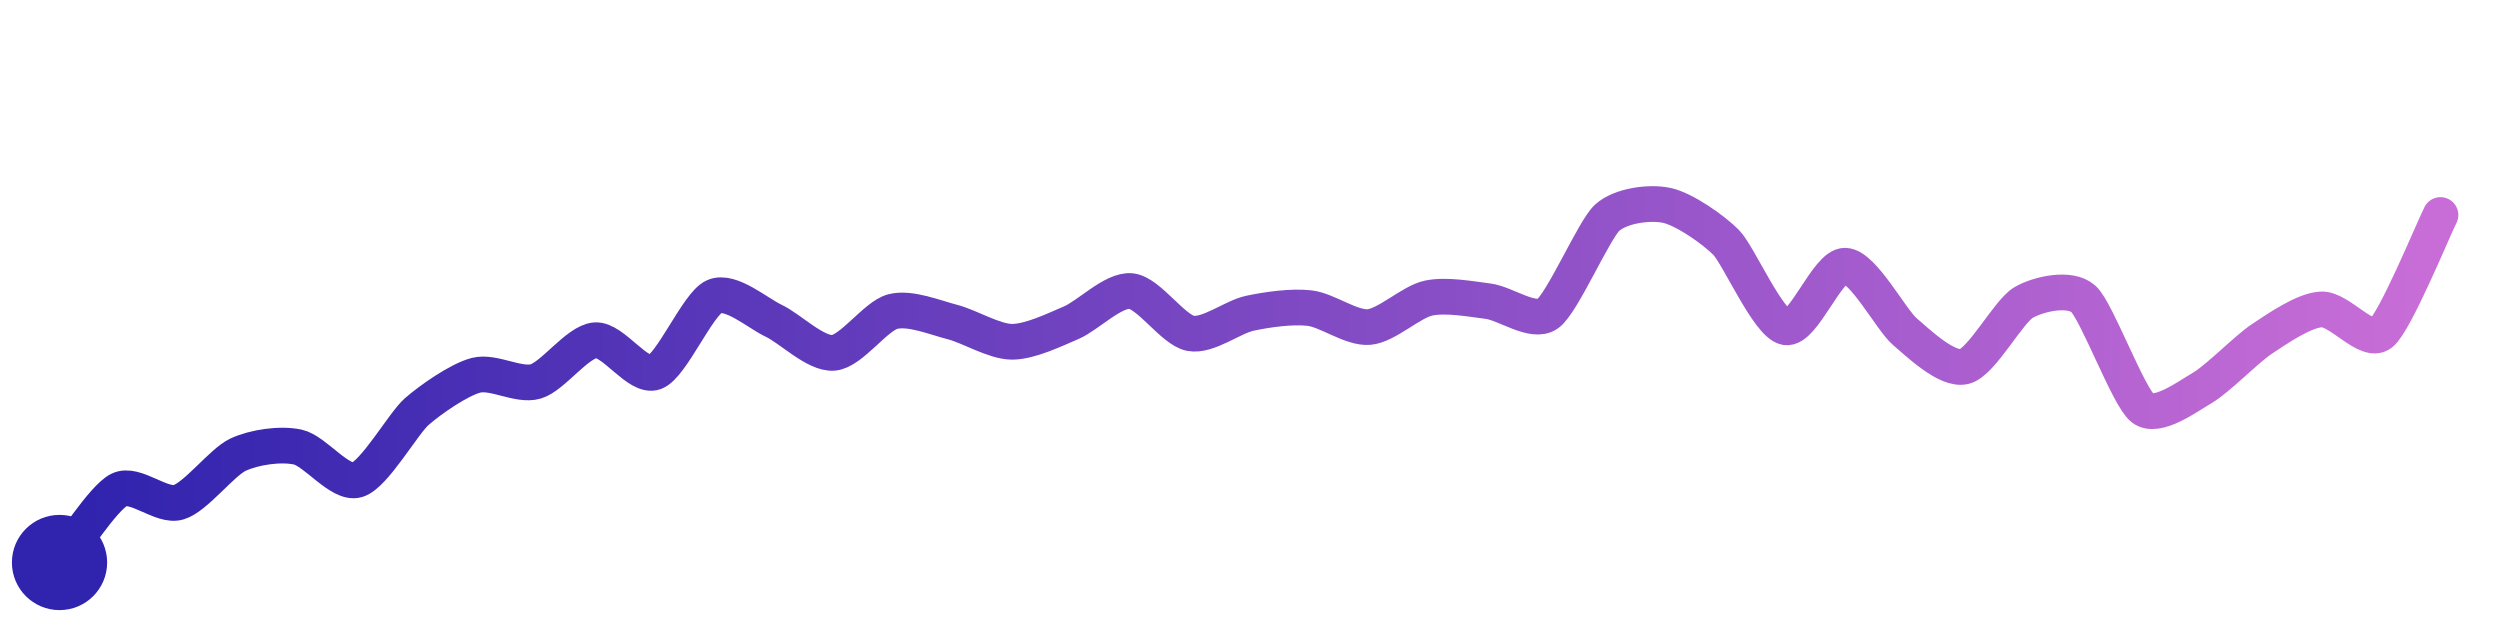
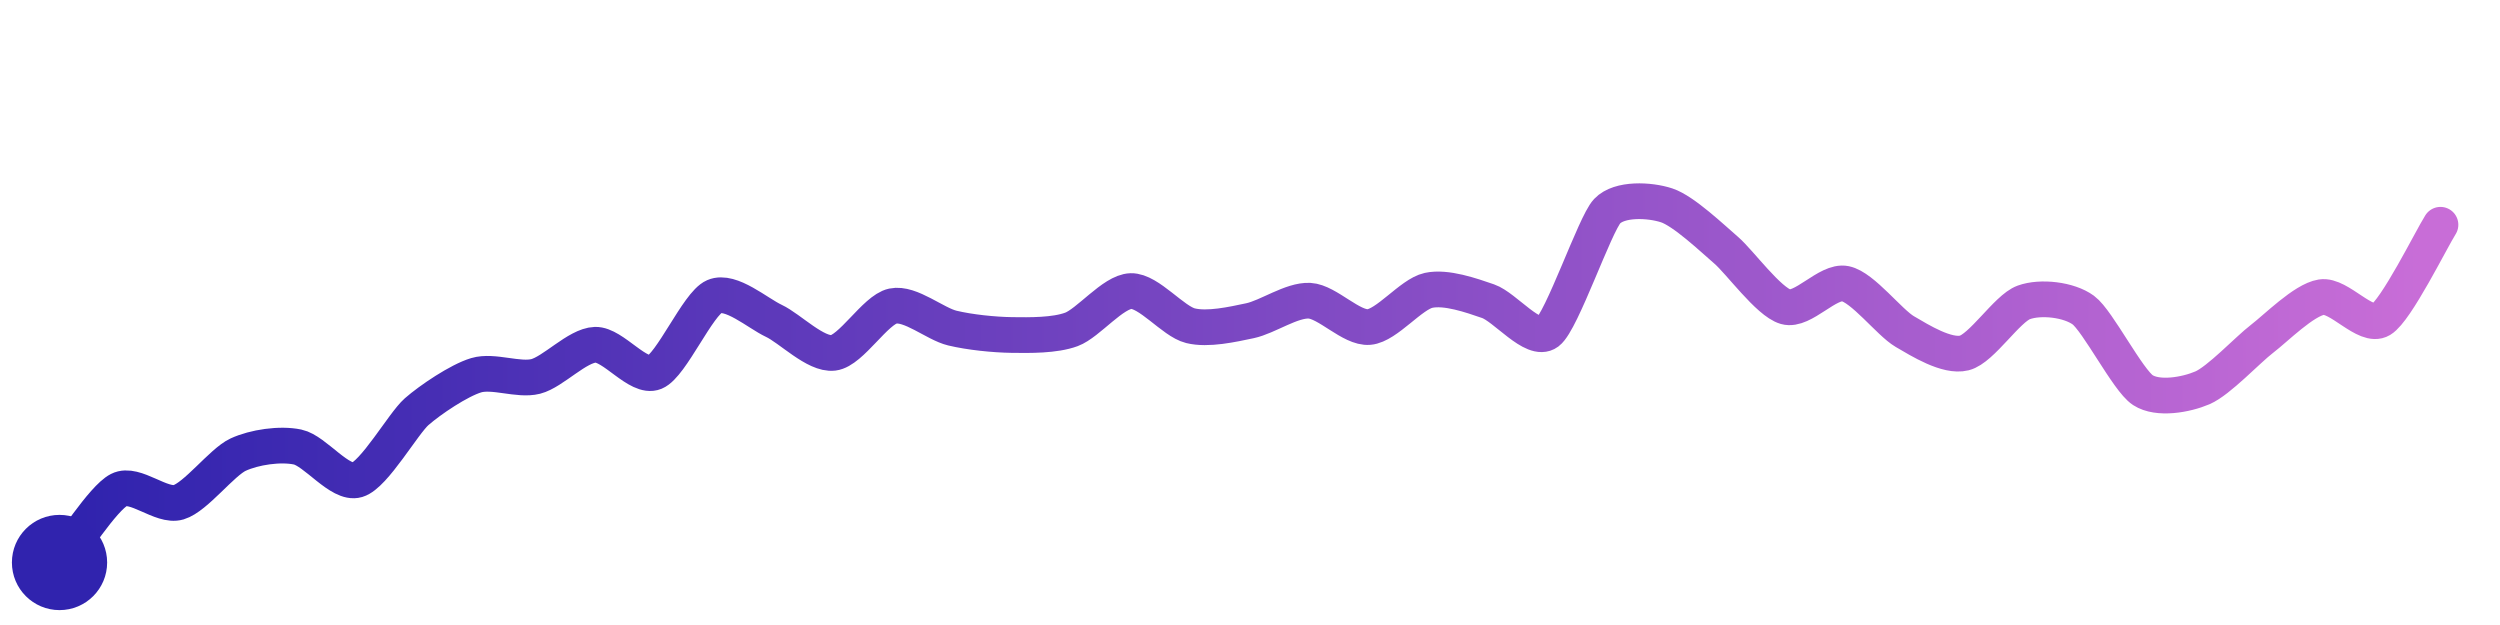
<svg xmlns="http://www.w3.org/2000/svg" width="200" height="50" viewBox="0 0 210 50">
  <defs>
    <linearGradient id="stroke" x1="0%" y1="0%" x2="100%" y2="0%">
      <stop stop-color="#3023AE" offset="0%" />
      <stop stop-color="#C86DD7" offset="100%" />
    </linearGradient>
  </defs>
-   <path stroke="url(#stroke)" stroke-width="3" stroke-linejoin="round" stroke-linecap="round" d="M5.00 46 C 5.95 44.84, 8.66 40.58, 10.00 39.90 S 13.56 41.37, 15.00 40.94 S 18.64 37.57, 20.00 36.94 S 23.53 35.99, 25.00 36.30 S 28.56 39.49, 30.00 39.06 S 33.87 34.32, 35.00 33.33 S 38.55 30.64, 40.00 30.27 S 43.56 31.21, 45.00 30.79 S 48.50 27.45, 50.00 27.33 S 53.59 30.54, 55.00 30.02 S 58.62 24.26, 60.00 23.66 S 63.64 25.06, 65.00 25.70 S 68.50 28.50, 70.00 28.39 S 73.55 25.29, 75.00 24.92 S 78.55 25.43, 80.00 25.80 S 83.50 27.45, 85.00 27.46 S 88.62 26.44, 90.00 25.85 S 93.51 23.06, 95.00 23.20 S 98.53 26.47, 100.00 26.75 S 103.53 25.37, 105.00 25.06 S 108.51 24.46, 110.00 24.63 S 113.51 26.35, 115.00 26.22 S 118.53 24.10, 120.00 23.79 S 123.51 23.86, 125.00 24.05 S 128.77 25.97, 130.00 25.11 S 133.89 18.05, 135.00 17.04 S 138.53 15.69, 140.00 16.00 S 143.95 18.05, 145.00 19.12 S 148.53 25.96, 150.00 26.24 S 153.50 21.01, 155.00 21.07 S 158.86 25.63, 160.00 26.60 S 163.54 29.89, 165.00 29.54 S 168.70 24.89, 170.00 24.15 S 173.88 22.86, 175.00 23.85 S 178.80 32.15, 180.00 33.05 S 183.70 32.09, 185.00 31.33 S 188.75 28.04, 190.00 27.22 S 193.50 24.81, 195.00 24.74 S 198.82 27.69, 200.00 26.76 S 204.33 18.15, 205.00 16.81" fill="none">
-     <animate attributeName="stroke-dashoffset" from="254.2" to="0" dur="2.2s" />
-     <animate attributeName="stroke-dasharray" from="254.2" to="254.2" />
+   <path stroke="url(#stroke)" stroke-width="3" stroke-linejoin="round" stroke-linecap="round" d="M5.00 46 C 5.95 44.84, 8.66 40.58, 10.00 39.90 S 13.56 41.37, 15.00 40.94 S 18.64 37.57, 20.00 36.94 S 23.53 35.99, 25.00 36.30 S 28.56 39.49, 30.00 39.06 S 33.87 34.32, 35.00 33.33 S 38.56 30.70, 40.00 30.27 S 43.55 30.74, 45.00 30.37 S 48.50 27.76, 50.00 27.71 S 53.61 30.59, 55.00 30.02 S 58.62 24.26, 60.00 23.66 S 63.64 25.06, 65.00 25.70 S 68.51 28.57, 70.00 28.39 S 73.53 24.77, 75.00 24.46 S 78.54 25.96, 80.00 26.31 S 83.50 26.87, 85.00 26.89 S 88.59 26.94, 90.00 26.42 S 93.50 23.24, 95.00 23.20 S 98.54 25.75, 100.00 26.11 S 103.53 26.00, 105.00 25.69 S 108.50 23.93, 110.00 24.01 S 113.51 26.35, 115.00 26.22 S 118.53 23.46, 120.00 23.14 S 123.58 23.56, 125.00 24.05 S 128.80 27.56, 130.00 26.66 S 133.97 17.58, 135.00 16.49 S 138.57 15.53, 140.00 16.00 S 143.86 18.79, 145.00 19.77 S 148.56 24.11, 150.00 24.52 S 153.53 22.28, 155.00 22.58 S 158.70 25.84, 160.00 26.60 S 163.54 28.76, 165.00 28.40 S 168.59 24.66, 170.00 24.15 S 173.79 23.91, 175.00 24.80 S 178.74 30.70, 180.00 31.52 S 183.62 31.92, 185.00 31.33 S 188.81 28.13, 190.00 27.22 S 193.52 23.95, 195.00 23.71 S 198.72 26.37, 200.00 25.60 S 204.20 18.90, 205.00 17.63" fill="none">
+     <animate attributeName="stroke-dashoffset" from="246.98" to="0" dur="2.2s" />
+     <animate attributeName="stroke-dasharray" from="246.98" to="246.98" />
  </path>
  <circle r="4" cx="5" cy="46" fill="#3023AE" />
-   <circle r="4" cx="205" cy="16.809" fill="#C86DD7" opacity="0">
+   <circle r="4" cx="205" cy="17.632" fill="#C86DD7" opacity="0">
    <animate attributeName="opacity" from="0" to="1" dur="0.1s" begin="2.2s" fill="freeze" />
  </circle>
</svg>
